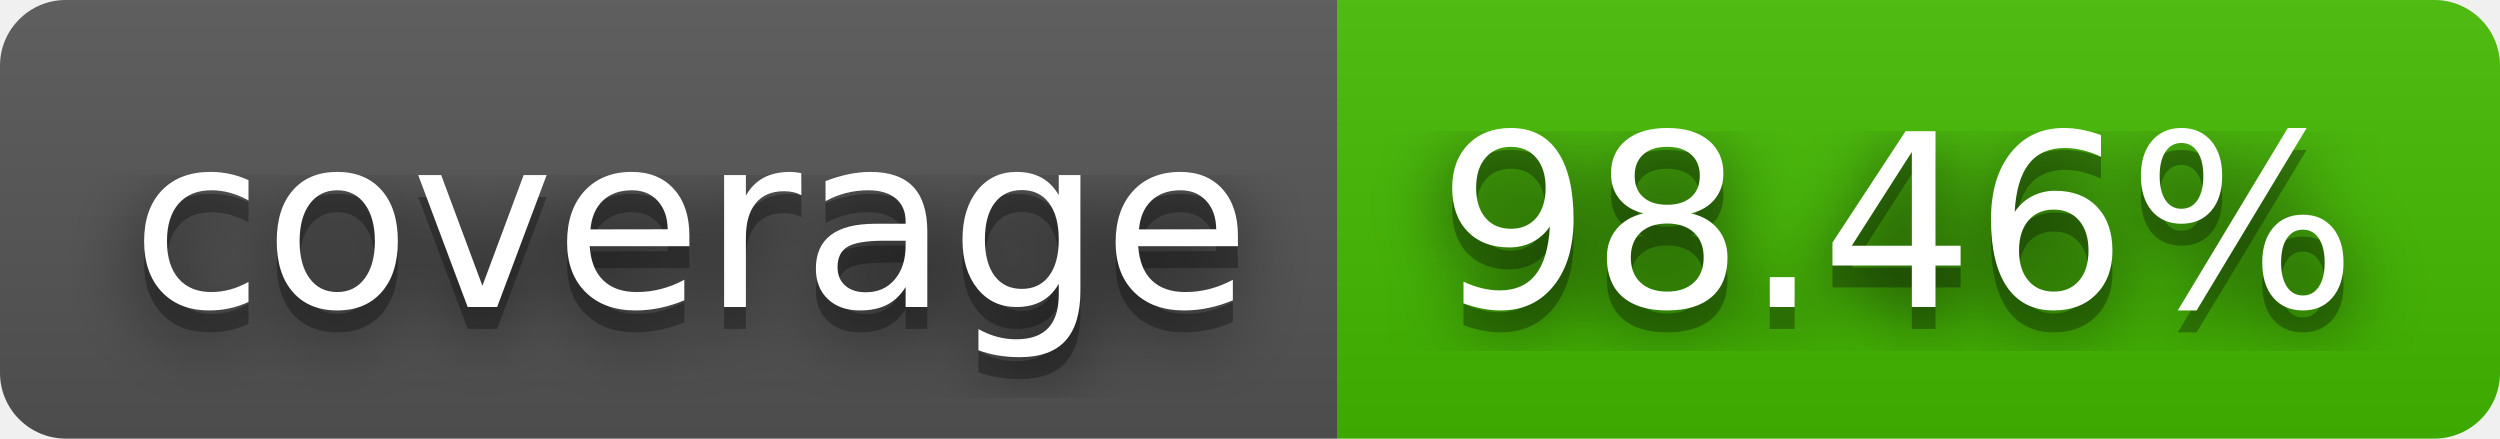
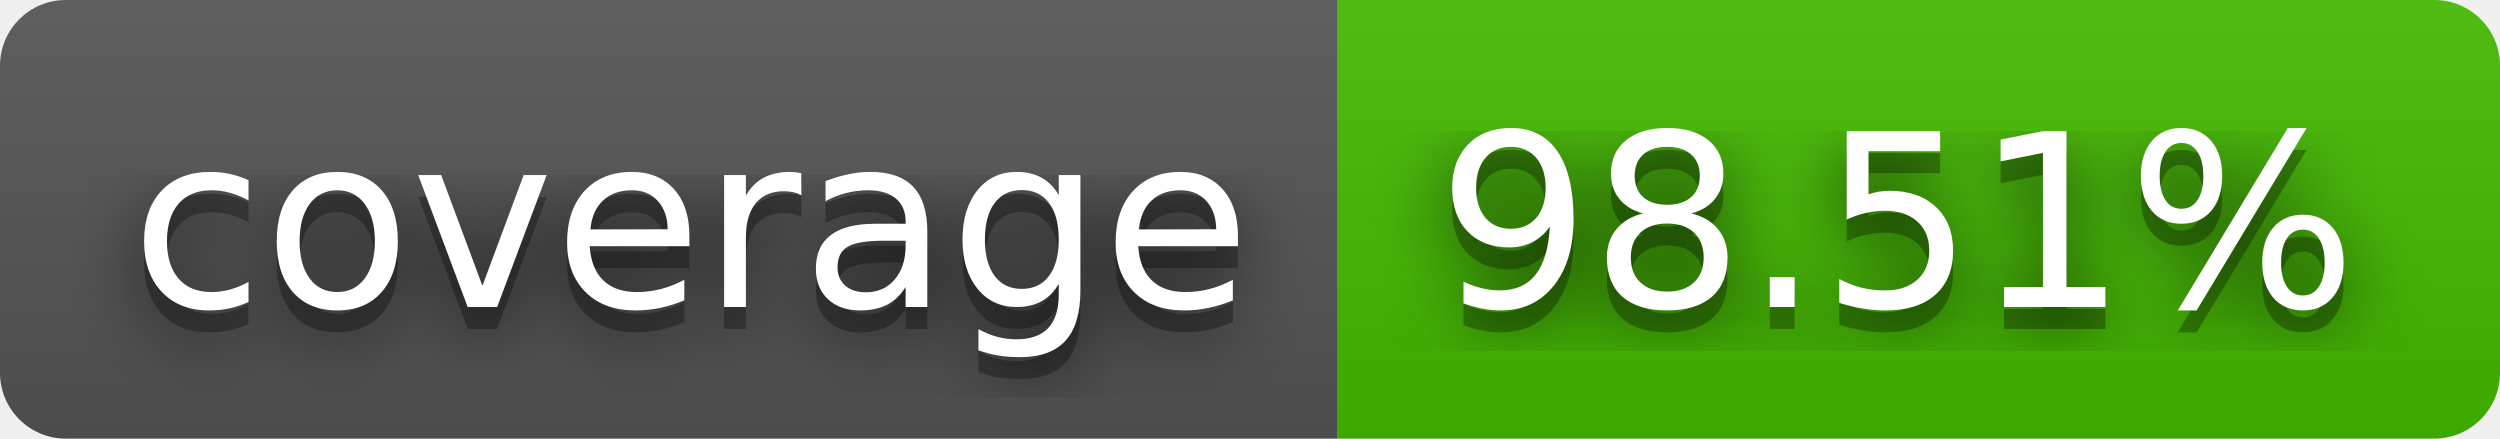
- <svg xmlns="http://www.w3.org/2000/svg" width="114" height="20" role="img" aria-label="coverage: 98.46%">
+ <svg xmlns="http://www.w3.org/2000/svg" width="114" height="20" role="img" aria-label="coverage: 98.51%">
  <filter id="blur">
    <feGaussianBlur stdDeviation="16" />
  </filter>
  <linearGradient id="s" x2="0" y2="100%">
    <stop offset="0" stop-color="#bbb" stop-opacity=".1" />
    <stop offset="1" stop-opacity=".1" />
  </linearGradient>
  <clipPath id="r">
    <rect width="114" height="20" rx="3" />
  </clipPath>
  <g clip-path="url(#r)">
    <rect width="61" height="20" fill="#555" />
    <rect x="61" width="53" height="20" fill="#4b0" />
    <rect width="114" height="20" fill="url(#s)" />
  </g>
  <g fill="#fff" text-anchor="middle" font-family="Verdana,Geneva,DejaVu Sans,sans-serif" text-rendering="geometricPrecision" font-size="110">
    <g transform="scale(.1)">
      <g aria-hidden="true" fill="#010101">
        <text x="315" y="150" fill-opacity=".8" filter="url(#blur)" textLength="510">coverage</text>
        <text x="315" y="150" fill-opacity=".3" textLength="510">coverage</text>
      </g>
      <text x="315" y="140" textLength="510">coverage</text>
    </g>
    <g transform="scale(.1)">
      <g aria-hidden="true" fill="#010101">
-         <text x="865" y="150" fill-opacity=".8" filter="url(#blur)" textLength="430">98.46%</text>
-         <text x="865" y="150" fill-opacity=".3" textLength="430">98.46%</text>
+         <text x="865" y="150" fill-opacity=".8" filter="url(#blur)" textLength="430">98.51%</text>
+         <text x="865" y="150" fill-opacity=".3" textLength="430">98.51%</text>
      </g>
-       <text x="865" y="140" textLength="430">98.46%</text>
+       <text x="865" y="140" textLength="430">98.51%</text>
    </g>
  </g>
</svg>
